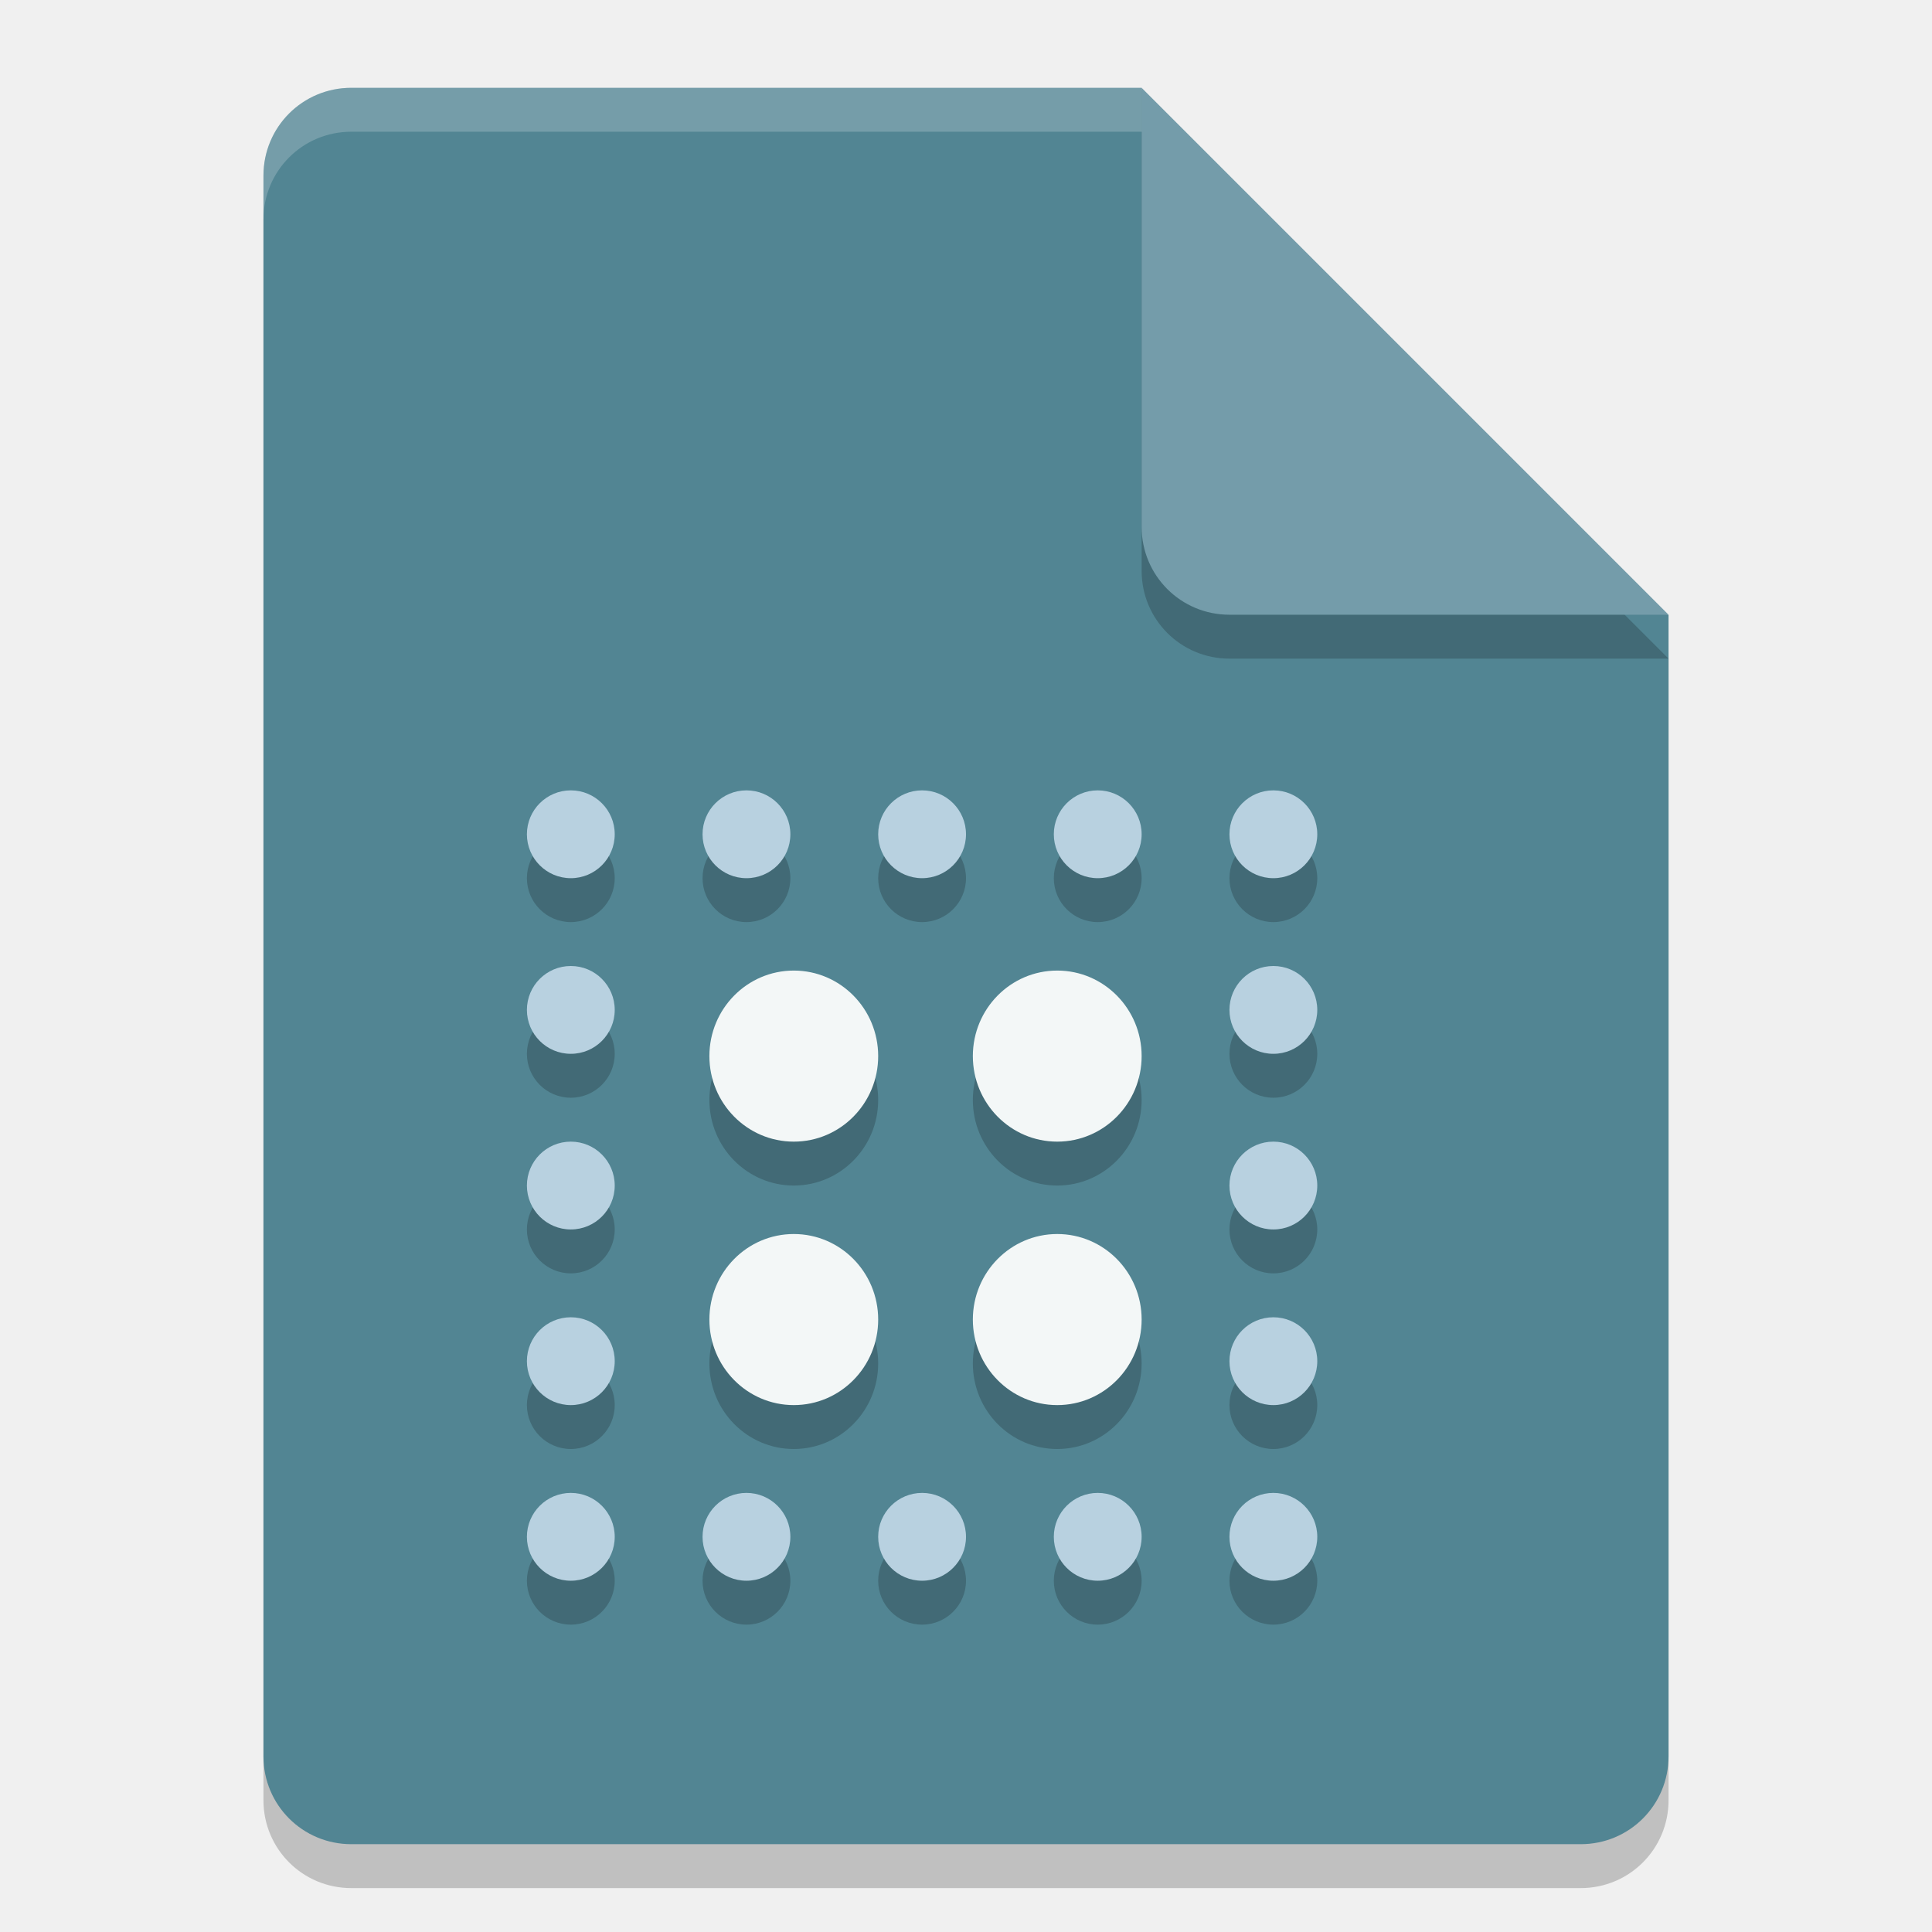
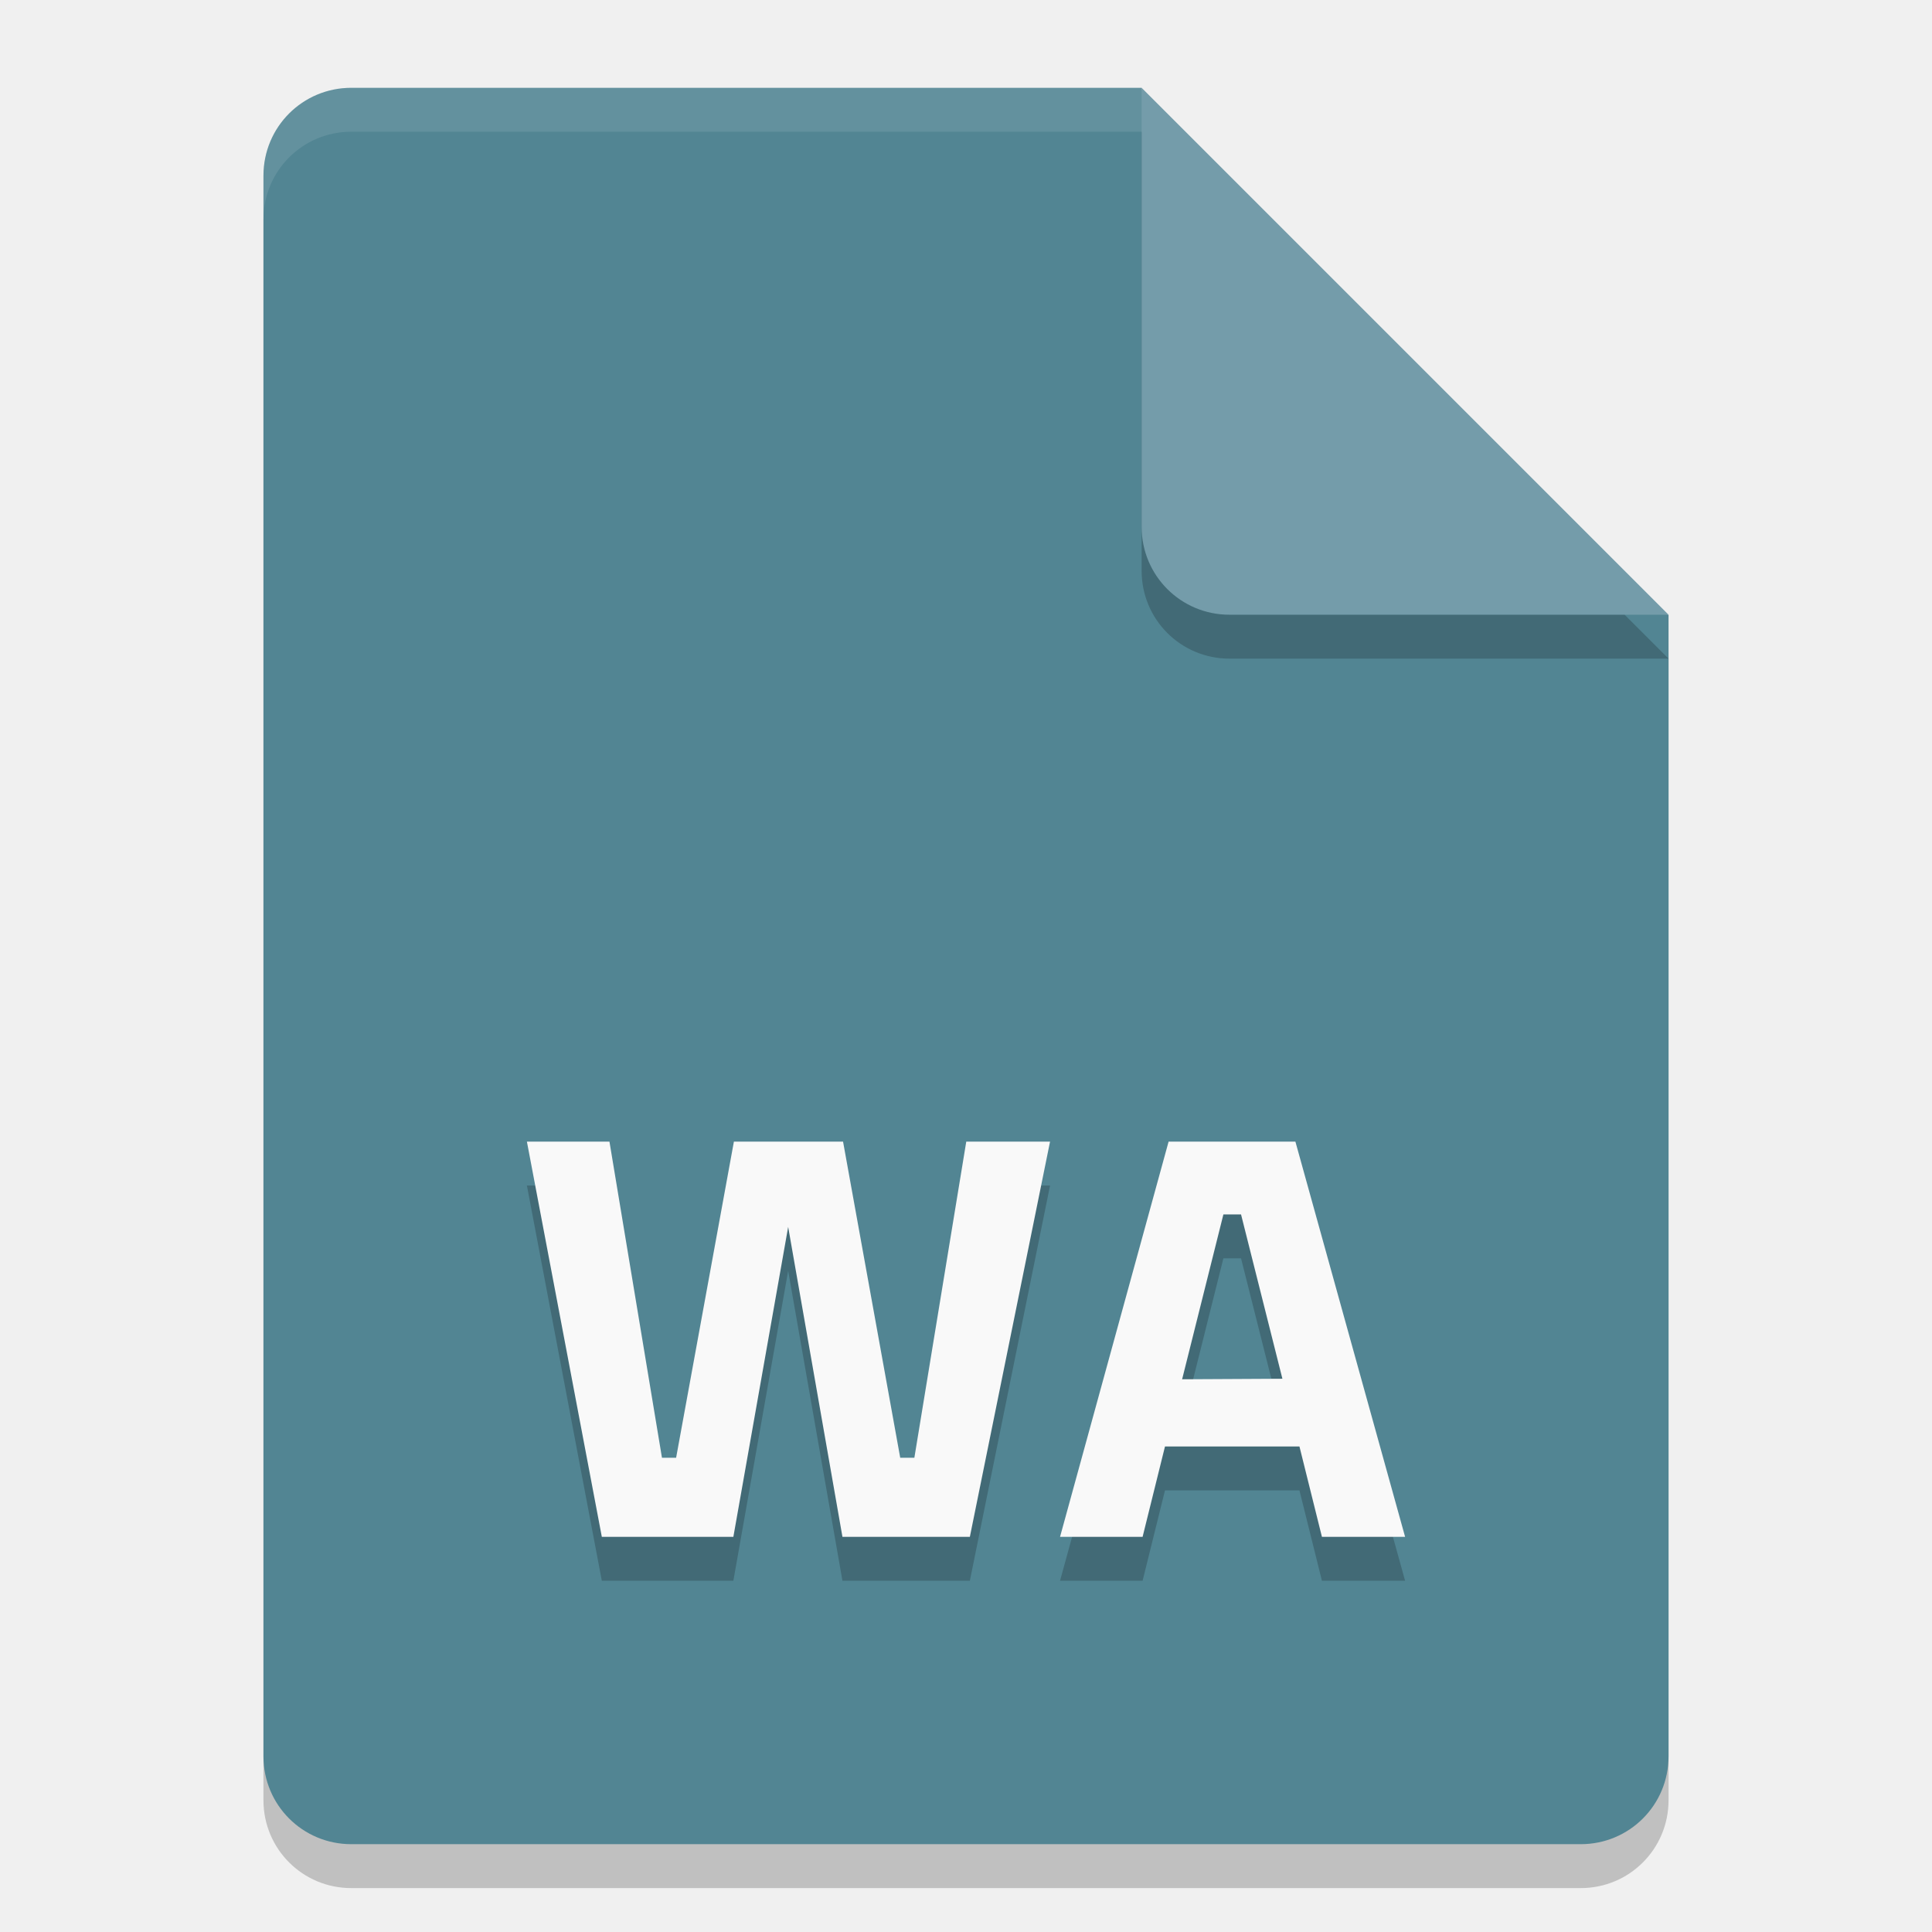
<svg xmlns="http://www.w3.org/2000/svg" width="22" height="22" version="1.1">
-   <g transform="translate(-1,-1)">
-     <path style="opacity:0.2" d="M 5,2.5 C 4.446,2.5 4,2.946 4,3.5 V 21.5 C 4,22.054 4.446,22.5 5,22.5 H 19 C 19.554,22.5 20,22.054 20,21.5 V 8.5 L 14,2.5 Z" />
-     <path style="fill:#528593" d="M 5,2 C 4.446,2 4,2.446 4,3 V 21 C 4,21.554 4.446,22 5,22 H 19 C 19.554,22 20,21.554 20,21 V 8 L 15,7 14,2 Z" />
-     <g style="opacity:0.2" transform="translate(0,0.5)">
-       <ellipse cx="13.039" cy="13.026" rx=".961" ry=".974" />
-       <ellipse cx="10.039" cy="13.026" rx=".961" ry=".974" />
-       <ellipse cx="10.039" cy="16.026" rx=".961" ry=".974" />
-       <ellipse cx="13.039" cy="16.026" rx=".961" ry=".974" />
-       <circle cx="15.5" cy="10.5" r=".5" />
-       <circle cx="15.5" cy="12.5" r=".5" />
-       <circle cx="15.5" cy="14.5" r=".5" />
-       <circle cx="15.5" cy="16.5" r=".5" />
-       <circle cx="15.5" cy="18.5" r=".5" />
-       <circle cx="13.5" cy="18.5" r=".5" />
-       <circle cx="11.5" cy="18.5" r=".5" />
-       <circle cx="9.5" cy="18.5" r=".5" />
-       <circle cx="7.5" cy="18.5" r=".5" />
-       <circle cx="7.5" cy="16.5" r=".5" />
-       <circle cx="7.5" cy="14.5" r=".5" />
-       <circle cx="7.5" cy="12.5" r=".5" />
-       <circle cx="7.5" cy="10.5" r=".5" />
-       <circle cx="9.5" cy="10.5" r=".5" />
-       <circle cx="11.5" cy="10.5" r=".5" />
-       <circle cx="13.5" cy="10.5" r=".5" />
-     </g>
-     <path style="opacity:0.2" d="M 20,8.5 14,2.5 V 7.5 C 14,8.054 14.446,8.5 15,8.5 Z" />
-     <path style="fill:#749caa" d="M 20,8 14,2 V 7 C 14,7.554 14.446,8 15,8 Z" />
-     <path style="opacity:0.2;fill:#ffffff" d="M 5,2 C 4.446,2 4,2.446 4,3 V 3.5 C 4,2.946 4.446,2.5 5,2.5 H 14 V 2 Z" />
-     <ellipse style="fill:#f3f7f7" cx="13.039" cy="13.026" rx=".961" ry=".974" />
-     <ellipse style="fill:#f3f7f7" cx="10.039" cy="13.026" rx=".961" ry=".974" />
-     <ellipse style="fill:#f3f7f7" cx="10.039" cy="16.026" rx=".961" ry=".974" />
-     <ellipse style="fill:#f3f7f7" cx="13.039" cy="16.026" rx=".961" ry=".974" />
-     <circle style="fill:#b8d1e0" cx="15.5" cy="10.5" r=".5" />
-     <circle style="fill:#b8d1e0" cx="15.5" cy="12.5" r=".5" />
-     <circle style="fill:#b8d1e0" cx="15.5" cy="14.5" r=".5" />
-     <circle style="fill:#b8d1e0" cx="15.5" cy="16.5" r=".5" />
-     <circle style="fill:#b8d1e0" cx="15.5" cy="18.5" r=".5" />
-     <circle style="fill:#b8d1e0" cx="13.5" cy="18.5" r=".5" />
-     <circle style="fill:#b8d1e0" cx="11.5" cy="18.5" r=".5" />
-     <circle style="fill:#b8d1e0" cx="9.5" cy="18.5" r=".5" />
-     <circle style="fill:#b8d1e0" cx="7.5" cy="18.5" r=".5" />
-     <circle style="fill:#b8d1e0" cx="7.5" cy="16.5" r=".5" />
-     <circle style="fill:#b8d1e0" cx="7.5" cy="14.5" r=".5" />
-     <circle style="fill:#b8d1e0" cx="7.5" cy="12.5" r=".5" />
-     <circle style="fill:#b8d1e0" cx="7.5" cy="10.5" r=".5" />
-     <circle style="fill:#b8d1e0" cx="9.5" cy="10.5" r=".5" />
-     <circle style="fill:#b8d1e0" cx="11.5" cy="10.5" r=".5" />
-     <circle style="fill:#b8d1e0" cx="13.5" cy="10.5" r=".5" />
-   </g>
+   <path style="opacity:0.2" d="m 4,1.5 c -0.554,0 -1,0.446 -1,1 v 18 c 0,0.554 0.446,1 1,1 h 14 c 0.554,0 1,-0.446 1,-1 v -13 l -6,-6 z" />
+   <path style="fill:#528593" d="M 4,1 C 3.446,1 3,1.446 3,2 v 18 c 0,0.554 0.446,1 1,1 h 14 c 0.554,0 1,-0.446 1,-1 V 7 L 14,6 13,1 Z" />
+   <path style="opacity:0.2" d="m 19,7.5 -6,-6 v 5 c 0,0.554 0.446,1 1,1 z" />
+   <path style="fill:#749caa" d="M 19,7 13,1 v 5 c 0,0.554 0.446,1 1,1 z" />
+   <path style="opacity:0.1;fill:#ffffff" d="M 4,1 C 3.446,1 3,1.446 3,2 v 0.5 c 0,-0.554 0.446,-1 1,-1 h 9 V 1 Z" />
+   <path style="opacity:0.2" d="M 6.853,18 H 8.351 L 8.975,14.471 9.593,18 h 1.451 l 0.913,-4.5 H 11.003 L 10.412,17.1 H 10.251 L 9.6,13.5 H 8.357 L 7.699,17.1 H 7.538 L 6.94,13.5 H 6 Z m 8.2,0 H 16 l -1.249,-4.5 h -1.444 l -1.236,4.5 h 0.94 l 0.255,-1.029 h 1.531 z m -1.592,-1.794 0.47,-1.877 h 0.201 L 14.603,16.2 Z" />
+   <path style="fill:#f9f9f9" d="M 6.853,17.5 H 8.351 L 8.975,13.971 9.593,17.5 H 11.044 L 11.957,13 H 11.003 L 10.412,16.6 H 10.251 L 9.6,13 H 8.357 L 7.699,16.6 H 7.538 L 6.94,13 H 6 Z m 8.2,0 H 16 L 14.751,13 h -1.444 l -1.236,4.5 h 0.94 l 0.255,-1.029 h 1.531 z m -1.592,-1.794 0.47,-1.877 h 0.201 L 14.603,15.7 Z" />
</svg>
